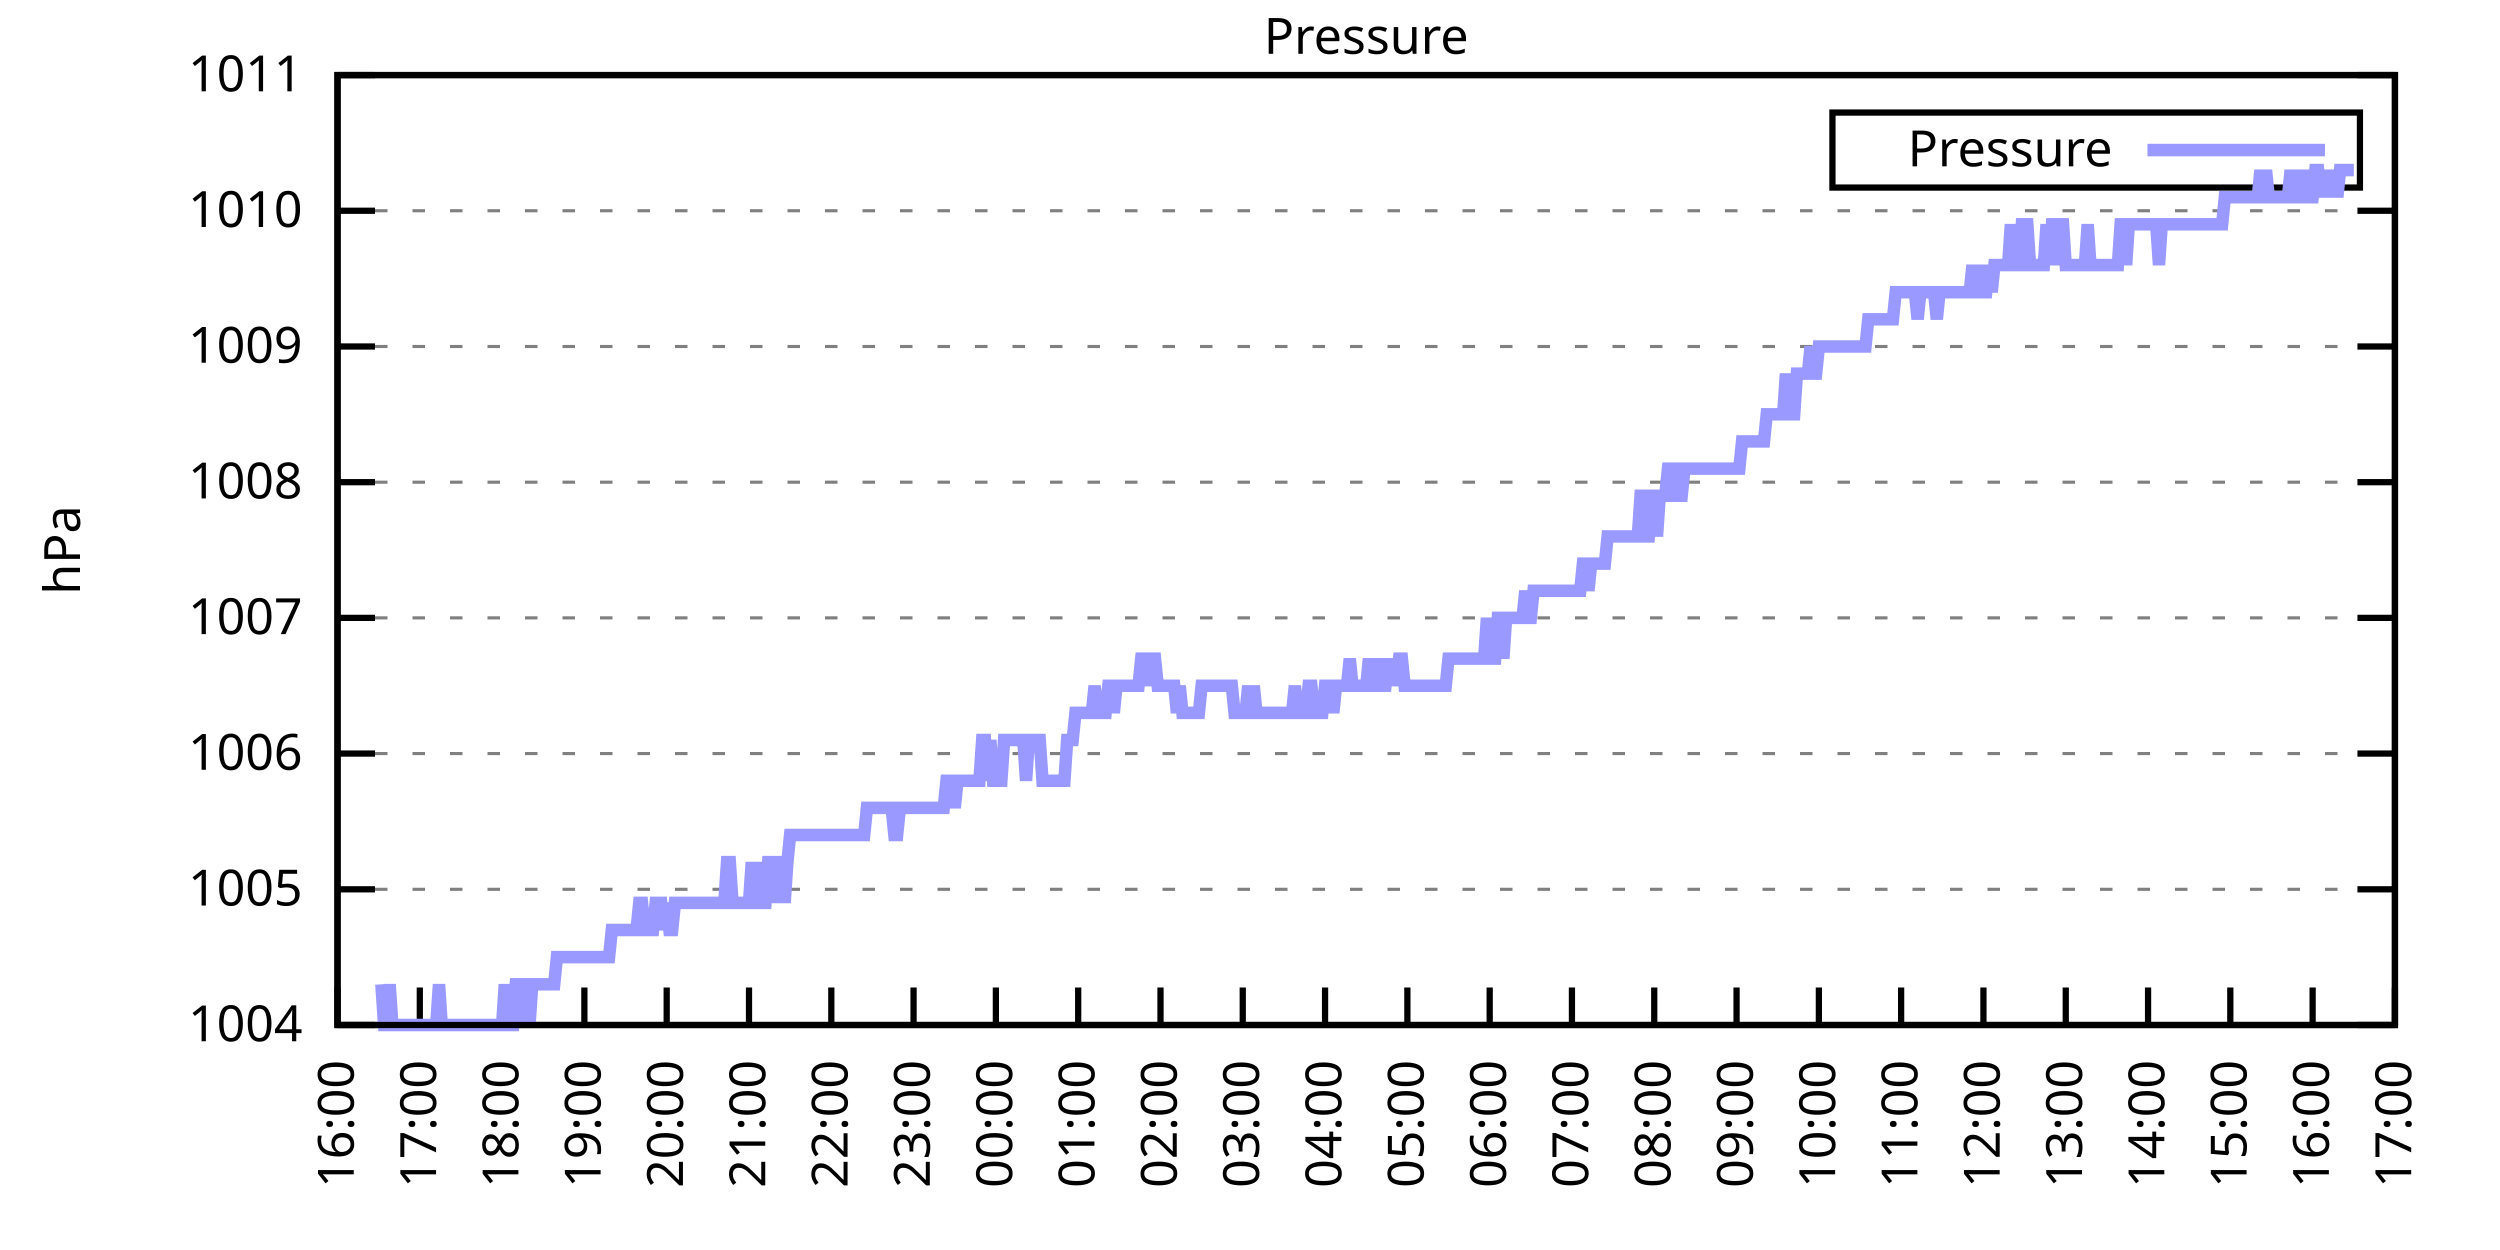
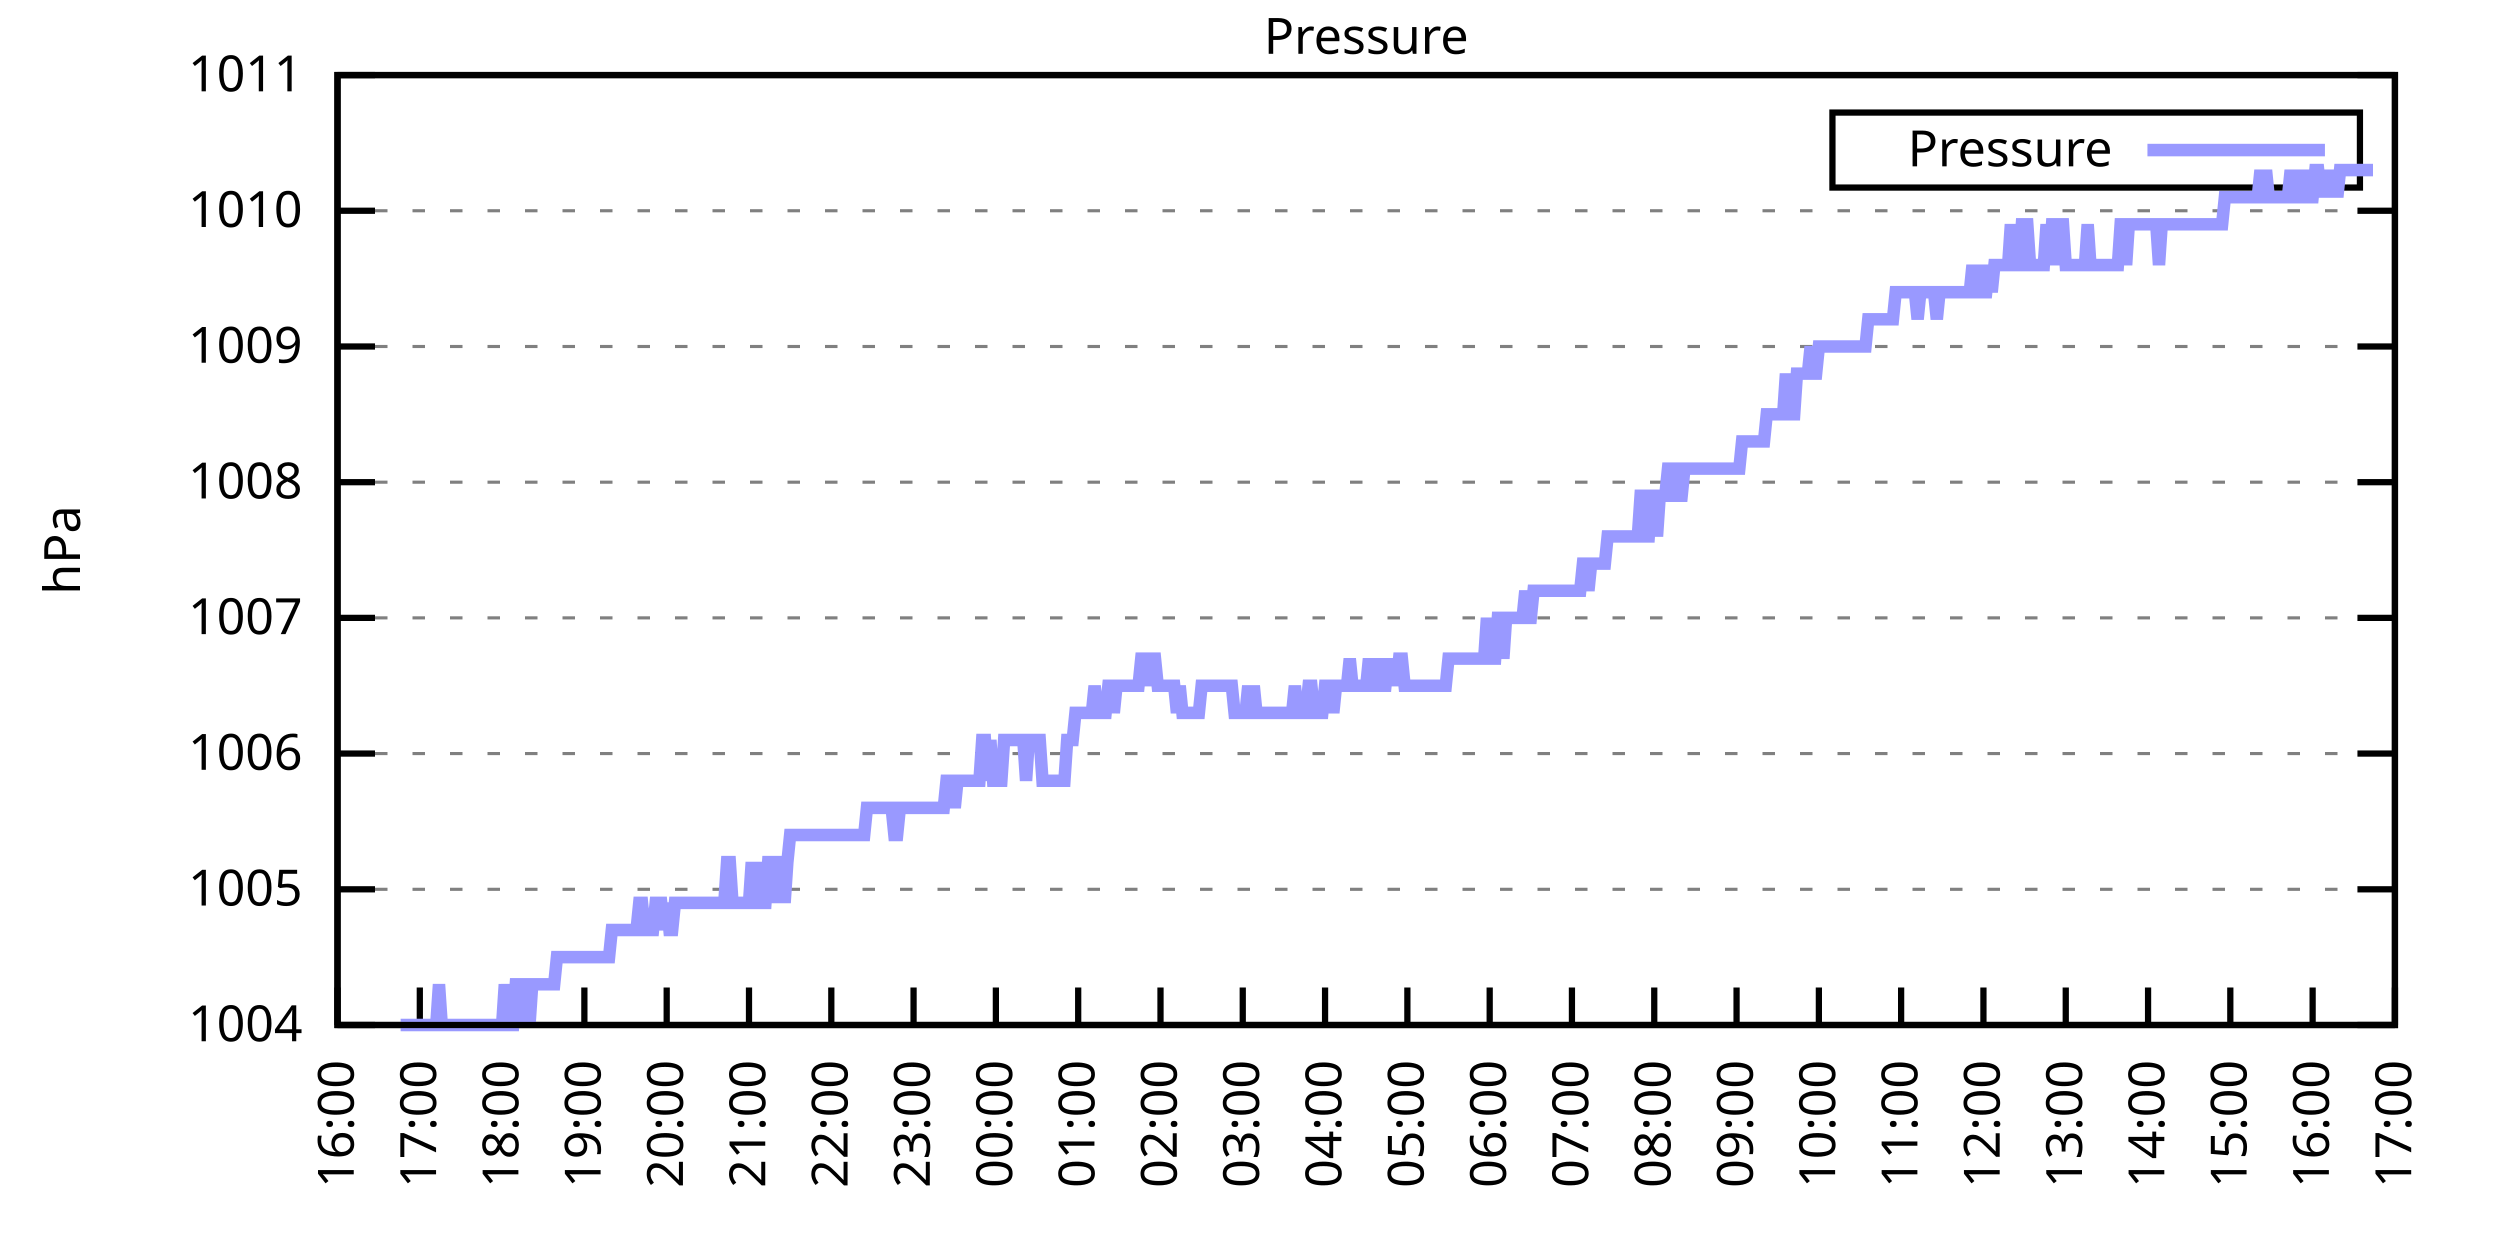
<svg xmlns="http://www.w3.org/2000/svg" xmlns:xlink="http://www.w3.org/1999/xlink" width="400" height="200" viewBox="0 0 400 200">
  <g id="gnuplot_canvas">
    <rect x="0" y="0" width="400" height="200" fill="none" />
    <defs>
      <circle id="gpDot" r="0.5" stroke-width="0.5" stroke="currentColor" />
      <path id="gpPt0" stroke-width="0.333" stroke="currentColor" d="M-1,0 h2 M0,-1 v2" />
      <path id="gpPt1" stroke-width="0.333" stroke="currentColor" d="M-1,-1 L1,1 M1,-1 L-1,1" />
      <path id="gpPt2" stroke-width="0.333" stroke="currentColor" d="M-1,0 L1,0 M0,-1 L0,1 M-1,-1 L1,1 M-1,1 L1,-1" />
      <rect id="gpPt3" stroke-width="0.333" stroke="currentColor" x="-1" y="-1" width="2" height="2" />
      <rect id="gpPt4" stroke-width="0.333" stroke="currentColor" fill="currentColor" x="-1" y="-1" width="2" height="2" />
      <circle id="gpPt5" stroke-width="0.333" stroke="currentColor" cx="0" cy="0" r="1" />
      <use xlink:href="#gpPt5" id="gpPt6" fill="currentColor" stroke="none" />
      <path id="gpPt7" stroke-width="0.333" stroke="currentColor" d="M0,-1.33 L-1.33,0.67 L1.33,0.67 z" />
      <use xlink:href="#gpPt7" id="gpPt8" fill="currentColor" stroke="none" />
      <use xlink:href="#gpPt7" id="gpPt9" stroke="currentColor" transform="rotate(180)" />
      <use xlink:href="#gpPt9" id="gpPt10" fill="currentColor" stroke="none" />
      <use xlink:href="#gpPt3" id="gpPt11" stroke="currentColor" transform="rotate(45)" />
      <use xlink:href="#gpPt11" id="gpPt12" fill="currentColor" stroke="none" />
      <path id="gpPt13" stroke-width="0.333" stroke="currentColor" d="M0,1.330 L1.265,0.411 L0.782,-1.067 L-0.782,-1.076 L-1.265,0.411 z" />
      <use xlink:href="#gpPt13" id="gpPt14" fill="currentColor" stroke="none" />
      <filter id="textbox" filterUnits="objectBoundingBox" x="0" y="0" height="1" width="1">
        <feFlood flood-color="white" flood-opacity="1" result="bgnd" />
        <feComposite in="SourceGraphic" in2="bgnd" operator="atop" />
      </filter>
      <filter id="greybox" filterUnits="objectBoundingBox" x="0" y="0" height="1" width="1">
        <feFlood flood-color="lightgrey" flood-opacity="1" result="grey" />
        <feComposite in="SourceGraphic" in2="grey" operator="atop" />
      </filter>
    </defs>
    <g fill="none" color="white" stroke="currentColor" stroke-width="1.00" stroke-linecap="butt" stroke-linejoin="miter">
</g>
    <g fill="none" color="black" stroke="currentColor" stroke-width="1.00" stroke-linecap="butt" stroke-linejoin="miter">
      <g stroke="none" shape-rendering="crispEdges">
        <polygon fill="rgb(255, 255, 255)" points="54.00,164.00 383.18,164.00 383.18,12.02 54.00,12.02 " />
      </g>
    </g>
    <g fill="none" color="black" stroke="currentColor" stroke-width="1.00" stroke-linecap="butt" stroke-linejoin="miter">
</g>
    <g fill="none" color="black" stroke="black" stroke-width="0.50" stroke-linecap="butt" stroke-linejoin="miter">
</g>
    <g fill="none" color="gray" stroke="currentColor" stroke-width="0.50" stroke-linecap="butt" stroke-linejoin="miter">
      <path stroke="gray" stroke-dasharray="2,4" class="gridline" d="M54.00,164.00 L383.19,164.00  " />
    </g>
    <g fill="none" color="gray" stroke="gray" stroke-width="1.00" stroke-linecap="butt" stroke-linejoin="miter">
</g>
    <g fill="none" color="black" stroke="currentColor" stroke-width="1.00" stroke-linecap="butt" stroke-linejoin="miter">
      <path stroke="black" d="M54.00,164.00 L60.00,164.00 M383.19,164.00 L377.19,164.00  " />
      <g transform="translate(48.40,166.60)" stroke="none" fill="black" font-family="Sans" font-size="8.00" text-anchor="end">
        <text>
          <tspan font-family="Sans"> 1004</tspan>
        </text>
      </g>
    </g>
    <g fill="none" color="black" stroke="currentColor" stroke-width="1.00" stroke-linecap="butt" stroke-linejoin="miter">
</g>
    <g fill="none" color="black" stroke="black" stroke-width="0.50" stroke-linecap="butt" stroke-linejoin="miter">
</g>
    <g fill="none" color="gray" stroke="currentColor" stroke-width="0.50" stroke-linecap="butt" stroke-linejoin="miter">
      <path stroke="gray" stroke-dasharray="2,4" class="gridline" d="M54.00,142.29 L383.19,142.29  " />
    </g>
    <g fill="none" color="gray" stroke="gray" stroke-width="1.00" stroke-linecap="butt" stroke-linejoin="miter">
</g>
    <g fill="none" color="black" stroke="currentColor" stroke-width="1.00" stroke-linecap="butt" stroke-linejoin="miter">
      <path stroke="black" d="M54.00,142.29 L60.00,142.29 M383.19,142.29 L377.19,142.29  " />
      <g transform="translate(48.40,144.89)" stroke="none" fill="black" font-family="Sans" font-size="8.00" text-anchor="end">
        <text>
          <tspan font-family="Sans"> 1005</tspan>
        </text>
      </g>
    </g>
    <g fill="none" color="black" stroke="currentColor" stroke-width="1.00" stroke-linecap="butt" stroke-linejoin="miter">
</g>
    <g fill="none" color="black" stroke="black" stroke-width="0.50" stroke-linecap="butt" stroke-linejoin="miter">
</g>
    <g fill="none" color="gray" stroke="currentColor" stroke-width="0.50" stroke-linecap="butt" stroke-linejoin="miter">
      <path stroke="gray" stroke-dasharray="2,4" class="gridline" d="M54.00,120.57 L383.19,120.57  " />
    </g>
    <g fill="none" color="gray" stroke="gray" stroke-width="1.00" stroke-linecap="butt" stroke-linejoin="miter">
</g>
    <g fill="none" color="black" stroke="currentColor" stroke-width="1.00" stroke-linecap="butt" stroke-linejoin="miter">
      <path stroke="black" d="M54.00,120.57 L60.00,120.57 M383.19,120.57 L377.19,120.57  " />
      <g transform="translate(48.40,123.17)" stroke="none" fill="black" font-family="Sans" font-size="8.00" text-anchor="end">
        <text>
          <tspan font-family="Sans"> 1006</tspan>
        </text>
      </g>
    </g>
    <g fill="none" color="black" stroke="currentColor" stroke-width="1.00" stroke-linecap="butt" stroke-linejoin="miter">
</g>
    <g fill="none" color="black" stroke="black" stroke-width="0.50" stroke-linecap="butt" stroke-linejoin="miter">
</g>
    <g fill="none" color="gray" stroke="currentColor" stroke-width="0.50" stroke-linecap="butt" stroke-linejoin="miter">
      <path stroke="gray" stroke-dasharray="2,4" class="gridline" d="M54.00,98.86 L383.19,98.86  " />
    </g>
    <g fill="none" color="gray" stroke="gray" stroke-width="1.00" stroke-linecap="butt" stroke-linejoin="miter">
</g>
    <g fill="none" color="black" stroke="currentColor" stroke-width="1.00" stroke-linecap="butt" stroke-linejoin="miter">
      <path stroke="black" d="M54.00,98.86 L60.00,98.86 M383.19,98.86 L377.19,98.86  " />
      <g transform="translate(48.40,101.46)" stroke="none" fill="black" font-family="Sans" font-size="8.00" text-anchor="end">
        <text>
          <tspan font-family="Sans"> 1007</tspan>
        </text>
      </g>
    </g>
    <g fill="none" color="black" stroke="currentColor" stroke-width="1.00" stroke-linecap="butt" stroke-linejoin="miter">
</g>
    <g fill="none" color="black" stroke="black" stroke-width="0.50" stroke-linecap="butt" stroke-linejoin="miter">
</g>
    <g fill="none" color="gray" stroke="currentColor" stroke-width="0.50" stroke-linecap="butt" stroke-linejoin="miter">
      <path stroke="gray" stroke-dasharray="2,4" class="gridline" d="M54.00,77.15 L383.19,77.15  " />
    </g>
    <g fill="none" color="gray" stroke="gray" stroke-width="1.00" stroke-linecap="butt" stroke-linejoin="miter">
</g>
    <g fill="none" color="black" stroke="currentColor" stroke-width="1.00" stroke-linecap="butt" stroke-linejoin="miter">
      <path stroke="black" d="M54.00,77.15 L60.00,77.15 M383.19,77.15 L377.19,77.15  " />
      <g transform="translate(48.40,79.75)" stroke="none" fill="black" font-family="Sans" font-size="8.00" text-anchor="end">
        <text>
          <tspan font-family="Sans"> 1008</tspan>
        </text>
      </g>
    </g>
    <g fill="none" color="black" stroke="currentColor" stroke-width="1.00" stroke-linecap="butt" stroke-linejoin="miter">
</g>
    <g fill="none" color="black" stroke="black" stroke-width="0.50" stroke-linecap="butt" stroke-linejoin="miter">
</g>
    <g fill="none" color="gray" stroke="currentColor" stroke-width="0.50" stroke-linecap="butt" stroke-linejoin="miter">
      <path stroke="gray" stroke-dasharray="2,4" class="gridline" d="M54.00,55.44 L383.19,55.44  " />
    </g>
    <g fill="none" color="gray" stroke="gray" stroke-width="1.00" stroke-linecap="butt" stroke-linejoin="miter">
</g>
    <g fill="none" color="black" stroke="currentColor" stroke-width="1.00" stroke-linecap="butt" stroke-linejoin="miter">
      <path stroke="black" d="M54.00,55.44 L60.00,55.44 M383.19,55.44 L377.19,55.44  " />
      <g transform="translate(48.40,58.04)" stroke="none" fill="black" font-family="Sans" font-size="8.00" text-anchor="end">
        <text>
          <tspan font-family="Sans"> 1009</tspan>
        </text>
      </g>
    </g>
    <g fill="none" color="black" stroke="currentColor" stroke-width="1.00" stroke-linecap="butt" stroke-linejoin="miter">
</g>
    <g fill="none" color="black" stroke="black" stroke-width="0.50" stroke-linecap="butt" stroke-linejoin="miter">
</g>
    <g fill="none" color="gray" stroke="currentColor" stroke-width="0.50" stroke-linecap="butt" stroke-linejoin="miter">
      <path stroke="gray" stroke-dasharray="2,4" class="gridline" d="M54.00,33.72 L383.19,33.72  " />
    </g>
    <g fill="none" color="gray" stroke="gray" stroke-width="1.00" stroke-linecap="butt" stroke-linejoin="miter">
</g>
    <g fill="none" color="black" stroke="currentColor" stroke-width="1.00" stroke-linecap="butt" stroke-linejoin="miter">
      <path stroke="black" d="M54.00,33.72 L60.00,33.72 M383.19,33.72 L377.19,33.72  " />
      <g transform="translate(48.40,36.32)" stroke="none" fill="black" font-family="Sans" font-size="8.00" text-anchor="end">
        <text>
          <tspan font-family="Sans"> 1010</tspan>
        </text>
      </g>
    </g>
    <g fill="none" color="black" stroke="currentColor" stroke-width="1.00" stroke-linecap="butt" stroke-linejoin="miter">
</g>
    <g fill="none" color="black" stroke="black" stroke-width="0.50" stroke-linecap="butt" stroke-linejoin="miter">
</g>
    <g fill="none" color="gray" stroke="currentColor" stroke-width="0.50" stroke-linecap="butt" stroke-linejoin="miter">
      <path stroke="gray" stroke-dasharray="2,4" class="gridline" d="M54.00,12.01 L383.19,12.01  " />
    </g>
    <g fill="none" color="gray" stroke="gray" stroke-width="1.00" stroke-linecap="butt" stroke-linejoin="miter">
</g>
    <g fill="none" color="black" stroke="currentColor" stroke-width="1.00" stroke-linecap="butt" stroke-linejoin="miter">
      <path stroke="black" d="M54.00,12.01 L60.00,12.01 M383.19,12.01 L377.19,12.01  " />
      <g transform="translate(48.40,14.61)" stroke="none" fill="black" font-family="Sans" font-size="8.00" text-anchor="end">
        <text>
          <tspan font-family="Sans"> 1011</tspan>
        </text>
      </g>
    </g>
    <g fill="none" color="black" stroke="currentColor" stroke-width="1.00" stroke-linecap="butt" stroke-linejoin="miter">
      <path stroke="black" d="M54.00,164.00 L54.00,158.00  " />
      <g transform="translate(56.60,169.60) rotate(270.00)" stroke="none" fill="black" font-family="Sans" font-size="8.00" text-anchor="end">
        <text>
          <tspan font-family="Sans">16:00</tspan>
        </text>
      </g>
    </g>
    <g fill="none" color="black" stroke="currentColor" stroke-width="1.00" stroke-linecap="butt" stroke-linejoin="miter">
      <path stroke="black" d="M67.17,164.00 L67.17,158.00  " />
      <g transform="translate(69.77,169.60) rotate(270.00)" stroke="none" fill="black" font-family="Sans" font-size="8.00" text-anchor="end">
        <text>
          <tspan font-family="Sans">17:00</tspan>
        </text>
      </g>
    </g>
    <g fill="none" color="black" stroke="currentColor" stroke-width="1.00" stroke-linecap="butt" stroke-linejoin="miter">
      <path stroke="black" d="M80.34,164.00 L80.34,158.00  " />
      <g transform="translate(82.94,169.60) rotate(270.00)" stroke="none" fill="black" font-family="Sans" font-size="8.00" text-anchor="end">
        <text>
          <tspan font-family="Sans">18:00</tspan>
        </text>
      </g>
    </g>
    <g fill="none" color="black" stroke="currentColor" stroke-width="1.00" stroke-linecap="butt" stroke-linejoin="miter">
      <path stroke="black" d="M93.50,164.00 L93.50,158.00  " />
      <g transform="translate(96.10,169.60) rotate(270.00)" stroke="none" fill="black" font-family="Sans" font-size="8.00" text-anchor="end">
        <text>
          <tspan font-family="Sans">19:00</tspan>
        </text>
      </g>
    </g>
    <g fill="none" color="black" stroke="currentColor" stroke-width="1.00" stroke-linecap="butt" stroke-linejoin="miter">
      <path stroke="black" d="M106.67,164.00 L106.67,158.00  " />
      <g transform="translate(109.27,169.60) rotate(270.00)" stroke="none" fill="black" font-family="Sans" font-size="8.00" text-anchor="end">
        <text>
          <tspan font-family="Sans">20:00</tspan>
        </text>
      </g>
    </g>
    <g fill="none" color="black" stroke="currentColor" stroke-width="1.00" stroke-linecap="butt" stroke-linejoin="miter">
      <path stroke="black" d="M119.84,164.00 L119.84,158.00  " />
      <g transform="translate(122.44,169.60) rotate(270.00)" stroke="none" fill="black" font-family="Sans" font-size="8.00" text-anchor="end">
        <text>
          <tspan font-family="Sans">21:00</tspan>
        </text>
      </g>
    </g>
    <g fill="none" color="black" stroke="currentColor" stroke-width="1.00" stroke-linecap="butt" stroke-linejoin="miter">
      <path stroke="black" d="M133.01,164.00 L133.01,158.00  " />
      <g transform="translate(135.61,169.60) rotate(270.00)" stroke="none" fill="black" font-family="Sans" font-size="8.00" text-anchor="end">
        <text>
          <tspan font-family="Sans">22:00</tspan>
        </text>
      </g>
    </g>
    <g fill="none" color="black" stroke="currentColor" stroke-width="1.00" stroke-linecap="butt" stroke-linejoin="miter">
      <path stroke="black" d="M146.17,164.00 L146.17,158.00  " />
      <g transform="translate(148.77,169.60) rotate(270.00)" stroke="none" fill="black" font-family="Sans" font-size="8.00" text-anchor="end">
        <text>
          <tspan font-family="Sans">23:00</tspan>
        </text>
      </g>
    </g>
    <g fill="none" color="black" stroke="currentColor" stroke-width="1.00" stroke-linecap="butt" stroke-linejoin="miter">
      <path stroke="black" d="M159.34,164.00 L159.34,158.00  " />
      <g transform="translate(161.94,169.60) rotate(270.00)" stroke="none" fill="black" font-family="Sans" font-size="8.00" text-anchor="end">
        <text>
          <tspan font-family="Sans">00:00</tspan>
        </text>
      </g>
    </g>
    <g fill="none" color="black" stroke="currentColor" stroke-width="1.00" stroke-linecap="butt" stroke-linejoin="miter">
      <path stroke="black" d="M172.51,164.00 L172.51,158.00  " />
      <g transform="translate(175.11,169.60) rotate(270.00)" stroke="none" fill="black" font-family="Sans" font-size="8.00" text-anchor="end">
        <text>
          <tspan font-family="Sans">01:00</tspan>
        </text>
      </g>
    </g>
    <g fill="none" color="black" stroke="currentColor" stroke-width="1.00" stroke-linecap="butt" stroke-linejoin="miter">
      <path stroke="black" d="M185.68,164.00 L185.68,158.00  " />
      <g transform="translate(188.28,169.60) rotate(270.00)" stroke="none" fill="black" font-family="Sans" font-size="8.00" text-anchor="end">
        <text>
          <tspan font-family="Sans">02:00</tspan>
        </text>
      </g>
    </g>
    <g fill="none" color="black" stroke="currentColor" stroke-width="1.00" stroke-linecap="butt" stroke-linejoin="miter">
      <path stroke="black" d="M198.84,164.00 L198.84,158.00  " />
      <g transform="translate(201.44,169.60) rotate(270.00)" stroke="none" fill="black" font-family="Sans" font-size="8.00" text-anchor="end">
        <text>
          <tspan font-family="Sans">03:00</tspan>
        </text>
      </g>
    </g>
    <g fill="none" color="black" stroke="currentColor" stroke-width="1.00" stroke-linecap="butt" stroke-linejoin="miter">
      <path stroke="black" d="M212.01,164.00 L212.01,158.00  " />
      <g transform="translate(214.61,169.60) rotate(270.00)" stroke="none" fill="black" font-family="Sans" font-size="8.00" text-anchor="end">
        <text>
          <tspan font-family="Sans">04:00</tspan>
        </text>
      </g>
    </g>
    <g fill="none" color="black" stroke="currentColor" stroke-width="1.00" stroke-linecap="butt" stroke-linejoin="miter">
      <path stroke="black" d="M225.18,164.00 L225.18,158.00  " />
      <g transform="translate(227.78,169.60) rotate(270.00)" stroke="none" fill="black" font-family="Sans" font-size="8.00" text-anchor="end">
        <text>
          <tspan font-family="Sans">05:00</tspan>
        </text>
      </g>
    </g>
    <g fill="none" color="black" stroke="currentColor" stroke-width="1.00" stroke-linecap="butt" stroke-linejoin="miter">
      <path stroke="black" d="M238.35,164.00 L238.35,158.00  " />
      <g transform="translate(240.95,169.60) rotate(270.00)" stroke="none" fill="black" font-family="Sans" font-size="8.00" text-anchor="end">
        <text>
          <tspan font-family="Sans">06:00</tspan>
        </text>
      </g>
    </g>
    <g fill="none" color="black" stroke="currentColor" stroke-width="1.00" stroke-linecap="butt" stroke-linejoin="miter">
      <path stroke="black" d="M251.51,164.00 L251.51,158.00  " />
      <g transform="translate(254.11,169.60) rotate(270.00)" stroke="none" fill="black" font-family="Sans" font-size="8.00" text-anchor="end">
        <text>
          <tspan font-family="Sans">07:00</tspan>
        </text>
      </g>
    </g>
    <g fill="none" color="black" stroke="currentColor" stroke-width="1.00" stroke-linecap="butt" stroke-linejoin="miter">
      <path stroke="black" d="M264.68,164.00 L264.68,158.00  " />
      <g transform="translate(267.28,169.60) rotate(270.00)" stroke="none" fill="black" font-family="Sans" font-size="8.00" text-anchor="end">
        <text>
          <tspan font-family="Sans">08:00</tspan>
        </text>
      </g>
    </g>
    <g fill="none" color="black" stroke="currentColor" stroke-width="1.00" stroke-linecap="butt" stroke-linejoin="miter">
      <path stroke="black" d="M277.85,164.00 L277.85,158.00  " />
      <g transform="translate(280.45,169.60) rotate(270.00)" stroke="none" fill="black" font-family="Sans" font-size="8.00" text-anchor="end">
        <text>
          <tspan font-family="Sans">09:00</tspan>
        </text>
      </g>
    </g>
    <g fill="none" color="black" stroke="currentColor" stroke-width="1.00" stroke-linecap="butt" stroke-linejoin="miter">
      <path stroke="black" d="M291.02,164.00 L291.02,158.00  " />
      <g transform="translate(293.62,169.60) rotate(270.00)" stroke="none" fill="black" font-family="Sans" font-size="8.00" text-anchor="end">
        <text>
          <tspan font-family="Sans">10:00</tspan>
        </text>
      </g>
    </g>
    <g fill="none" color="black" stroke="currentColor" stroke-width="1.00" stroke-linecap="butt" stroke-linejoin="miter">
      <path stroke="black" d="M304.18,164.00 L304.18,158.00  " />
      <g transform="translate(306.78,169.60) rotate(270.00)" stroke="none" fill="black" font-family="Sans" font-size="8.00" text-anchor="end">
        <text>
          <tspan font-family="Sans">11:00</tspan>
        </text>
      </g>
    </g>
    <g fill="none" color="black" stroke="currentColor" stroke-width="1.00" stroke-linecap="butt" stroke-linejoin="miter">
      <path stroke="black" d="M317.35,164.00 L317.35,158.00  " />
      <g transform="translate(319.95,169.60) rotate(270.00)" stroke="none" fill="black" font-family="Sans" font-size="8.00" text-anchor="end">
        <text>
          <tspan font-family="Sans">12:00</tspan>
        </text>
      </g>
    </g>
    <g fill="none" color="black" stroke="currentColor" stroke-width="1.00" stroke-linecap="butt" stroke-linejoin="miter">
      <path stroke="black" d="M330.52,164.00 L330.52,158.00  " />
      <g transform="translate(333.12,169.60) rotate(270.00)" stroke="none" fill="black" font-family="Sans" font-size="8.00" text-anchor="end">
        <text>
          <tspan font-family="Sans">13:00</tspan>
        </text>
      </g>
    </g>
    <g fill="none" color="black" stroke="currentColor" stroke-width="1.00" stroke-linecap="butt" stroke-linejoin="miter">
      <path stroke="black" d="M343.69,164.00 L343.69,158.00  " />
      <g transform="translate(346.29,169.60) rotate(270.00)" stroke="none" fill="black" font-family="Sans" font-size="8.00" text-anchor="end">
        <text>
          <tspan font-family="Sans">14:00</tspan>
        </text>
      </g>
    </g>
    <g fill="none" color="black" stroke="currentColor" stroke-width="1.00" stroke-linecap="butt" stroke-linejoin="miter">
      <path stroke="black" d="M356.85,164.00 L356.85,158.00  " />
      <g transform="translate(359.45,169.60) rotate(270.00)" stroke="none" fill="black" font-family="Sans" font-size="8.00" text-anchor="end">
        <text>
          <tspan font-family="Sans">15:00</tspan>
        </text>
      </g>
    </g>
    <g fill="none" color="black" stroke="currentColor" stroke-width="1.00" stroke-linecap="butt" stroke-linejoin="miter">
      <path stroke="black" d="M370.02,164.00 L370.02,158.00  " />
      <g transform="translate(372.62,169.60) rotate(270.00)" stroke="none" fill="black" font-family="Sans" font-size="8.00" text-anchor="end">
        <text>
          <tspan font-family="Sans">16:00</tspan>
        </text>
      </g>
    </g>
    <g fill="none" color="black" stroke="currentColor" stroke-width="1.00" stroke-linecap="butt" stroke-linejoin="miter">
      <path stroke="black" d="M383.19,164.00 L383.19,158.00  " />
      <g transform="translate(385.79,169.60) rotate(270.00)" stroke="none" fill="black" font-family="Sans" font-size="8.00" text-anchor="end">
        <text>
          <tspan font-family="Sans">17:00</tspan>
        </text>
      </g>
    </g>
    <g fill="none" color="black" stroke="currentColor" stroke-width="1.00" stroke-linecap="butt" stroke-linejoin="miter">
</g>
    <g fill="none" color="black" stroke="currentColor" stroke-width="1.00" stroke-linecap="butt" stroke-linejoin="miter">
      <path stroke="black" d="M54.00,12.01 L54.00,164.00 L383.19,164.00 L383.19,12.01 L54.00,12.01 Z  " />
    </g>
    <g fill="none" color="black" stroke="currentColor" stroke-width="1.00" stroke-linecap="butt" stroke-linejoin="miter">
</g>
    <g fill="none" color="black" stroke="currentColor" stroke-width="1.00" stroke-linecap="butt" stroke-linejoin="miter">
      <path stroke="black" d="M293.19,30.01 L293.19,18.01 L377.59,18.01 L377.59,30.01 L293.19,30.01 Z  " />
    </g>
    <g id="Pressure_plot_1">
      <g fill="none" color="white" stroke="black" stroke-width="2.00" stroke-linecap="butt" stroke-linejoin="miter">
</g>
      <g fill="none" color="black" stroke="currentColor" stroke-width="2.00" stroke-linecap="butt" stroke-linejoin="miter">
        <g transform="translate(337.99,26.61)" stroke="none" fill="black" font-family="Sans" font-size="8.00" text-anchor="end">
          <text>
            <tspan font-family="Sans">Pressure</tspan>
          </text>
        </g>
      </g>
      <g fill="none" color="black" stroke="currentColor" stroke-width="2.00" stroke-linecap="butt" stroke-linejoin="miter">
-         <path stroke="rgb(153, 153, 255)" d="M343.59,24.01 L371.99,24.01 M61.02,157.49 L61.46,164.00 L61.90,164.00 L62.34,157.49 L62.78,164.00 L63.22,164.00   L63.66,164.00 L64.10,164.00 L64.53,164.00 L64.97,164.00 L65.41,164.00 L65.85,164.00 L66.29,164.00 L66.73,164.00   L67.17,164.00 L67.61,164.00 L68.05,164.00 L68.48,164.00 L68.92,164.00 L69.36,164.00 L69.80,164.00 L70.24,157.49   L70.68,164.00 L71.12,164.00 L71.56,164.00 L72.00,164.00 L72.43,164.00 L72.87,164.00 L73.31,164.00 L73.75,164.00   L74.19,164.00 L74.63,164.00 L75.07,164.00 L75.51,164.00 L75.95,164.00 L76.38,164.00 L76.82,164.00 L77.26,164.00   L77.70,164.00 L78.14,164.00 L78.58,164.00 L79.02,164.00 L79.46,164.00 L79.90,164.00 L80.34,164.00 L80.77,157.49   L81.21,164.00 L81.65,164.00 L82.09,164.00 L82.53,157.49 L82.97,157.49 L83.41,157.49 L83.85,164.00 L84.29,157.49   L84.72,164.00 L85.16,157.49 L85.60,157.49 L86.04,157.49 L86.48,157.49 L86.92,157.49 L87.36,157.49 L87.80,157.49   L88.24,157.49 L88.67,157.49 L89.11,153.14 L89.55,153.14 L89.99,153.14 L90.43,153.14 L90.87,153.14 L91.31,153.14   L91.75,153.14 L92.19,153.14 L92.62,153.14 L93.06,153.14 L93.50,153.14 L93.94,153.14 L94.38,153.14 L94.82,153.14   L95.26,153.14 L95.70,153.14 L96.14,153.14 L96.58,153.14 L97.01,153.14 L97.45,153.14 L97.89,148.80 L98.33,148.80   L98.77,148.80 L99.21,148.80 L99.65,148.80 L100.09,148.80 L100.53,148.80 L100.96,148.80 L101.40,148.80 L101.84,148.80   L102.28,144.46 L102.72,144.46 L103.16,148.80 L103.60,148.80 L104.04,148.80 L104.48,148.80 L104.91,144.46 L105.35,144.46   L105.79,144.46 L106.23,148.80 L106.67,144.46 L107.11,148.80 L107.55,148.80 L107.99,144.46 L108.43,144.46 L108.87,144.46   L109.30,144.46 L109.74,144.46 L110.18,144.46 L110.62,144.46 L111.06,144.46 L111.50,144.46 L111.94,144.46 L112.38,144.46   L112.82,144.46 L113.25,144.46 L113.69,144.46 L114.13,144.46 L114.57,144.46 L115.01,144.46 L115.45,144.46 L115.89,144.46   L116.33,137.94 L116.77,137.94 L117.20,144.46 L118.08,144.46 L118.52,144.46 L118.96,144.46 L119.40,144.46 L119.84,144.46   L120.28,137.94 L120.72,144.46 L121.15,137.94 L121.59,144.46 L122.03,144.46 L122.47,144.46 L122.91,137.94 L123.35,137.94   L123.79,144.46 L124.23,137.94 L124.67,137.94 L125.11,137.94 L125.54,144.46 L125.98,137.94 L126.42,133.60 L126.86,133.60   L127.30,133.60 L127.74,133.60 L128.18,133.60 L128.62,133.60 L129.06,133.60 L129.49,133.60 L129.93,133.60 L130.37,133.60   L130.81,133.60 L131.25,133.60 L131.69,133.60 L132.13,133.60 L132.57,133.60 L133.01,133.60 L133.44,133.60 L133.88,133.60   L134.32,133.60 L134.76,133.60 L135.20,133.60 L135.64,133.60 L136.08,133.60 L136.52,133.60 L136.96,133.60 L137.39,133.60   L137.83,133.60 L138.27,133.60 L138.71,129.26 L139.15,129.26 L139.59,129.26 L140.03,129.26 L140.47,129.26 L140.91,129.26   L141.35,129.26 L141.78,129.26 L142.22,129.26 L142.66,129.26 L143.10,133.60 L143.54,133.60 L143.98,129.26 L144.42,129.26   L144.86,129.26 L145.30,129.26 L145.73,129.26 L146.17,129.26 L146.61,129.26 L147.05,129.26 L147.49,129.26 L147.93,129.26   L148.37,129.26 L148.81,129.26 L149.25,129.26 L149.68,129.26 L150.12,129.26 L150.56,129.26 L151.00,129.26 L151.44,124.92   L151.88,124.92 L152.32,124.92 L152.76,129.26 L153.20,124.92 L153.63,124.92 L154.07,124.92 L154.51,124.92 L154.95,124.92   L155.39,124.92 L155.83,124.92 L156.27,124.92 L156.71,124.92 L157.15,118.40 L157.59,118.40 L158.02,124.92 L158.46,118.40   L158.90,124.92 L159.34,124.92 L159.78,124.92 L160.22,124.92 L160.66,118.40 L161.10,118.40 L161.54,118.40 L161.97,118.40   L162.41,118.40 L162.85,118.40 L163.29,118.40 L163.73,118.40 L164.17,124.92 L164.61,118.40 L165.05,118.40 L165.49,118.40   L165.92,118.40 L166.36,118.40 L166.80,124.92 L167.24,124.92 L167.68,124.92 L168.12,124.92 L168.56,124.92 L169.00,124.92   L169.44,124.92 L169.87,124.92 L170.31,124.92 L170.75,118.40 L171.19,118.40 L171.63,118.40 L172.07,114.06 L172.51,114.06   L172.95,114.06 L173.39,114.06 L173.83,114.06 L174.26,114.06 L174.70,114.06 L175.14,109.72 L175.58,114.06 L176.02,114.06   L176.46,114.06 L176.90,114.06 L177.34,109.72 L177.78,109.72 L178.21,114.06 L178.65,109.72 L179.09,109.72 L179.53,109.72   L179.97,109.72 L180.41,109.72 L180.85,109.72 L181.29,109.72 L181.73,109.72 L182.16,109.72 L182.60,105.38 L183.04,105.38   L183.48,105.38 L183.92,109.72 L184.36,105.38 L184.80,105.38 L185.24,109.72 L185.68,109.72 L186.11,109.72 L186.55,109.72   L186.99,109.72 L187.43,109.72 L187.87,109.72 L188.31,114.06 L188.75,109.72 L189.19,114.06 L189.63,114.06 L190.07,114.06   L190.50,114.06 L190.94,114.06 L191.38,114.06 L191.82,114.06 L192.26,109.72 L192.70,109.72 L193.14,109.72 L193.58,109.72   L194.02,109.72 L194.45,109.72 L194.89,109.72 L195.33,109.72 L195.77,109.72 L196.21,109.72 L196.65,109.72 L197.09,109.72   L197.53,114.06 L197.97,114.06 L198.40,114.06 L198.84,114.06 L199.28,114.06 L199.72,109.72 L200.16,114.06 L200.60,109.72   L201.04,114.06 L201.48,114.06 L201.92,114.06 L202.35,114.06 L202.79,114.06 L203.23,114.06 L203.67,114.06 L204.11,114.06   L204.55,114.06 L204.99,114.06 L205.43,114.06 L205.87,114.06 L206.31,114.06 L206.74,114.06 L207.18,109.72 L207.62,114.06   L208.06,114.06 L208.50,114.06 L208.94,114.06 L209.38,109.72 L209.82,109.72 L210.26,114.06 L210.69,114.06 L211.13,114.06   L211.57,114.06 L212.01,109.72 L212.45,109.72 L212.89,109.72 L213.33,114.06 L213.77,109.72 L214.21,109.72 L214.64,109.72   L215.08,109.72 L215.52,109.72 L215.96,105.38 L216.40,109.72 L216.84,109.72 L217.28,109.72 L217.72,109.72 L218.16,109.72   L218.60,109.72 L219.03,105.38 L219.47,109.72 L219.91,109.72 L220.35,109.72 L220.79,105.38 L221.23,109.72 L221.67,109.72   L222.11,105.38 L222.55,109.72 L222.98,105.38 L223.42,109.72 L223.86,105.38 L224.30,105.38 L224.74,109.72 L225.18,109.72   L225.62,109.72 L226.06,109.72 L226.50,109.72 L226.93,109.72 L227.37,109.72 L227.81,109.72 L228.25,109.72 L228.69,109.72   L229.13,109.72 L229.57,109.72 L230.01,109.72 L230.45,109.72 L230.88,109.72 L231.32,109.72 L231.76,105.38 L232.20,105.38   L232.64,105.38 L233.08,105.38 L233.52,105.38 L233.96,105.38 L234.40,105.38 L234.84,105.38 L235.27,105.38 L235.71,105.38   L236.15,105.38 L236.59,105.38 L237.03,105.38 L237.47,105.38 L237.91,98.86 L238.35,105.38 L238.79,105.38 L239.22,105.38   L239.66,98.86 L240.10,98.86 L240.54,105.38 L240.98,98.86 L241.42,98.86 L241.86,98.86 L242.30,98.86 L242.74,98.86   L243.17,98.86 L243.61,98.86 L244.05,94.52 L244.49,98.86 L244.93,98.86 L245.37,94.52 L245.81,94.52 L246.25,94.52   L246.69,94.52 L247.12,94.52 L247.56,94.52 L248.00,94.52 L248.44,94.52 L248.88,94.52 L249.32,94.52 L249.76,94.52   L250.20,94.52 L250.64,94.52 L251.08,94.52 L251.51,94.52 L251.95,94.52 L252.39,94.52 L252.83,94.52 L253.27,90.18   L253.71,90.18 L254.15,94.52 L254.59,90.18 L255.03,90.18 L255.46,90.18 L255.90,90.18 L256.34,90.18 L256.78,90.18   L257.22,85.83 L257.66,85.83 L258.10,85.83 L258.54,85.83 L258.98,85.83 L259.41,85.83 L259.85,85.83 L260.29,85.83   L260.73,85.83 L261.17,85.83 L261.61,85.83 L262.05,85.83 L262.49,79.32 L262.93,79.32 L263.36,85.83 L263.80,85.83   L264.24,79.32 L264.68,79.32 L265.12,85.83 L265.56,79.32 L266.00,79.32 L266.44,79.32 L266.88,74.98 L267.32,74.98   L267.75,74.98 L268.19,79.32 L268.63,79.32 L269.07,79.32 L269.51,74.98 L269.95,74.98 L270.39,74.98 L270.83,74.98   L271.27,74.98 L271.70,74.98 L272.14,74.98 L272.58,74.98 L273.02,74.98 L273.46,74.98 L273.90,74.98 L274.34,74.98   L274.78,74.98 L275.22,74.98 L275.65,74.98 L276.09,74.98 L276.53,74.98 L276.97,74.98 L277.41,74.98 L277.85,74.98   L278.29,74.98 L278.73,70.63 L279.17,70.63 L279.60,70.63 L280.04,70.63 L280.48,70.63 L280.92,70.63 L281.36,70.63   L281.80,70.63 L282.24,70.63 L282.68,66.29 L283.12,66.29 L283.56,66.29 L283.99,66.29 L284.43,66.29 L284.87,66.29   L285.31,66.29 L285.75,59.78 L286.19,66.29 L286.63,66.29 L287.07,66.29 L287.51,59.78 L287.94,59.78 L288.38,59.78   L288.82,59.78 L289.26,59.78 L289.70,55.44 L290.14,59.78 L290.58,59.78 L291.02,55.44 L291.46,55.44 L291.89,55.44   L292.33,55.44 L292.77,55.44 L293.21,55.44 L293.65,55.44 L294.09,55.44 L294.53,55.44 L294.97,55.44 L295.41,55.44   L295.84,55.44 L296.28,55.44 L296.72,55.44 L297.16,55.44 L297.60,55.44 L298.04,55.44 L298.48,55.44 L298.92,51.09   L299.36,51.09 L299.80,51.09 L300.23,51.09 L300.67,51.09 L301.11,51.09 L301.55,51.09 L301.99,51.09 L302.43,51.09   L302.87,51.09 L303.31,46.75 L303.75,46.75 L304.18,46.75 L304.62,46.75 L305.06,46.75 L305.50,46.75 L305.94,46.75   L306.38,46.75 L306.82,51.09 L307.26,46.75 L307.70,46.75 L308.13,46.75 L308.57,46.75 L309.01,46.75 L309.45,46.75   L309.89,51.09 L310.33,46.75 L310.77,46.75 L311.21,46.75 L311.65,46.75 L312.08,46.75 L312.52,46.75 L312.96,46.75   L313.40,46.75 L313.84,46.75 L314.28,46.75 L314.72,46.75 L315.16,46.75 L315.60,42.41 L316.04,46.75 L316.47,42.41   L316.91,46.75 L317.35,46.75 L317.79,46.75 L318.23,42.41 L318.67,46.75 L319.11,42.41 L319.55,42.41 L319.99,42.41   L320.42,42.41 L320.86,42.41 L321.30,42.41 L321.74,35.89 L322.18,42.41 L322.62,42.41 L323.06,42.41 L323.50,35.89   L323.94,35.89 L324.37,35.89 L324.81,42.41 L325.25,42.41 L325.69,42.41 L326.13,42.41 L326.57,42.41 L327.01,42.41   L327.45,35.89 L327.89,42.41 L328.33,35.89 L328.76,35.89 L329.20,42.41 L329.64,35.89 L330.08,35.89 L330.52,42.41   L330.96,42.41 L331.40,42.41 L331.84,42.41 L332.28,42.41 L332.71,42.41 L333.15,42.41 L333.59,42.41 L334.03,35.89   L334.47,42.41 L334.91,42.41 L335.35,42.41 L335.79,42.41 L336.23,42.41 L336.66,42.41 L337.10,42.41 L337.54,42.41   L337.98,42.41 L338.42,42.41 L338.86,42.41 L339.30,35.89 L339.74,35.89 L340.18,42.41 L340.61,35.89 L341.05,35.89   L341.49,35.89 L341.93,35.89 L342.37,35.89 L342.81,35.89 L343.25,35.89 L343.69,35.89 L344.13,35.89 L344.57,35.89   L345.00,35.89 L345.44,42.41 L345.88,35.89 L346.32,35.89 L346.76,35.89 L347.20,35.89 L347.64,35.89 L348.08,35.89   L348.52,35.89 L348.95,35.89 L349.39,35.89 L349.83,35.89 L350.27,35.89 L350.71,35.89 L351.15,35.89 L351.59,35.89   L352.03,35.89 L352.47,35.89 L352.90,35.89 L353.34,35.89 L353.78,35.89 L354.22,35.89 L354.66,35.89 L355.10,35.89   L355.54,35.89 L355.98,31.55 L356.42,31.55 L356.85,31.55 L357.29,31.55 L357.73,31.55 L358.17,31.55 L358.61,31.55   L359.05,31.55 L359.49,31.55 L359.93,31.55 L360.37,31.55 L360.81,31.55 L361.24,31.55 L361.68,27.21 L362.12,31.55   L362.56,27.21 L363.00,31.55 L363.44,31.55 L363.88,31.55 L364.32,31.55 L364.76,31.55 L365.19,31.55 L365.63,31.55   L366.07,31.55 L366.51,27.21 L366.95,31.55 L367.39,27.21 L367.83,31.55 L368.27,31.55 L368.71,31.55 L369.14,27.21   L369.58,31.55 L370.02,31.55 L370.46,27.21 L370.90,27.21 L371.34,31.55 L371.78,27.21 L372.22,31.55 L372.66,27.21   L373.09,31.55 L373.53,27.21 L373.97,31.55 L374.41,27.21 L374.85,27.21 L375.29,27.21 L375.73,27.21 L376.17,27.21   L376.61,27.21  " />
+         <path stroke="rgb(153, 153, 255)" d="M343.59,24.01 L371.99,24.01 M64.10,164.00 L64.53,164.00 L64.97,164.00 L65.41,164.00 L65.85,164.00 L66.29,164.00   L66.73,164.00 L67.17,164.00 L67.61,164.00 L68.05,164.00 L68.48,164.00 L68.92,164.00 L69.36,164.00 L69.80,164.00   L70.24,157.49 L70.68,164.00 L71.12,164.00 L71.56,164.00 L72.00,164.00 L72.43,164.00 L72.87,164.00 L73.31,164.00   L73.75,164.00 L74.19,164.00 L74.63,164.00 L75.07,164.00 L75.51,164.00 L75.95,164.00 L76.38,164.00 L76.82,164.00   L77.26,164.00 L77.70,164.00 L78.14,164.00 L78.58,164.00 L79.02,164.00 L79.46,164.00 L79.90,164.00 L80.34,164.00   L80.77,157.49 L81.21,164.00 L81.65,164.00 L82.09,164.00 L82.53,157.49 L82.97,157.49 L83.41,157.49 L83.85,164.00   L84.29,157.49 L84.72,164.00 L85.16,157.49 L85.60,157.49 L86.04,157.49 L86.48,157.49 L86.92,157.49 L87.36,157.49   L87.80,157.49 L88.24,157.49 L88.67,157.49 L89.11,153.14 L89.55,153.14 L89.99,153.14 L90.43,153.14 L90.87,153.14   L91.31,153.14 L91.75,153.14 L92.19,153.14 L92.62,153.14 L93.06,153.14 L93.50,153.14 L93.94,153.14 L94.38,153.14   L94.82,153.14 L95.26,153.14 L95.70,153.14 L96.14,153.14 L96.58,153.14 L97.01,153.14 L97.45,153.14 L97.89,148.80   L98.33,148.80 L98.77,148.80 L99.21,148.80 L99.65,148.80 L100.09,148.80 L100.53,148.80 L100.96,148.80 L101.40,148.80   L101.84,148.80 L102.28,144.46 L102.72,144.46 L103.16,148.80 L103.60,148.80 L104.04,148.80 L104.48,148.80 L104.91,144.46   L105.35,144.46 L105.79,144.46 L106.23,148.80 L106.67,144.46 L107.11,148.80 L107.55,148.80 L107.99,144.46 L108.43,144.46   L108.87,144.46 L109.30,144.46 L109.74,144.46 L110.18,144.46 L110.62,144.46 L111.06,144.46 L111.50,144.46 L111.94,144.46   L112.38,144.46 L112.82,144.46 L113.25,144.46 L113.69,144.46 L114.13,144.46 L114.57,144.46 L115.01,144.46 L115.45,144.46   L115.89,144.46 L116.33,137.94 L116.77,137.94 L117.20,144.46 L118.08,144.46 L118.52,144.46 L118.96,144.46 L119.40,144.46   L119.84,144.46 L120.28,137.94 L120.72,144.46 L121.15,137.94 L121.59,144.46 L122.03,144.46 L122.47,144.46 L122.91,137.94   L123.35,137.94 L123.79,144.46 L124.23,137.94 L124.67,137.94 L125.11,137.94 L125.54,144.46 L125.98,137.94 L126.42,133.60   L126.86,133.60 L127.30,133.60 L127.74,133.60 L128.18,133.60 L128.62,133.60 L129.06,133.60 L129.49,133.60 L129.93,133.60   L130.37,133.60 L130.81,133.60 L131.25,133.60 L131.69,133.60 L132.13,133.60 L132.57,133.60 L133.01,133.60 L133.44,133.60   L133.88,133.60 L134.32,133.60 L134.76,133.60 L135.20,133.60 L135.64,133.60 L136.08,133.60 L136.52,133.60 L136.96,133.60   L137.39,133.60 L137.83,133.60 L138.27,133.60 L138.71,129.26 L139.15,129.26 L139.59,129.26 L140.03,129.26 L140.47,129.26   L140.91,129.26 L141.35,129.26 L141.78,129.26 L142.22,129.26 L142.66,129.26 L143.10,133.60 L143.54,133.60 L143.98,129.26   L144.42,129.26 L144.86,129.26 L145.30,129.26 L145.73,129.26 L146.17,129.26 L146.61,129.26 L147.05,129.26 L147.49,129.26   L147.93,129.26 L148.37,129.26 L148.81,129.26 L149.25,129.26 L149.68,129.26 L150.12,129.26 L150.56,129.26 L151.00,129.26   L151.44,124.92 L151.88,124.92 L152.32,124.92 L152.76,129.26 L153.20,124.92 L153.63,124.92 L154.07,124.92 L154.51,124.92   L154.95,124.92 L155.39,124.92 L155.83,124.92 L156.27,124.92 L156.71,124.92 L157.15,118.40 L157.59,118.40 L158.02,124.92   L158.46,118.40 L158.90,124.92 L159.34,124.92 L159.78,124.92 L160.22,124.92 L160.66,118.40 L161.10,118.40 L161.54,118.40   L161.97,118.40 L162.41,118.40 L162.85,118.40 L163.29,118.40 L163.73,118.40 L164.17,124.92 L164.61,118.40 L165.05,118.40   L165.49,118.40 L165.92,118.40 L166.36,118.40 L166.80,124.92 L167.24,124.92 L167.68,124.92 L168.12,124.92 L168.56,124.92   L169.00,124.92 L169.44,124.92 L169.87,124.92 L170.31,124.92 L170.75,118.40 L171.19,118.40 L171.63,118.40 L172.07,114.06   L172.51,114.06 L172.95,114.06 L173.39,114.06 L173.83,114.06 L174.26,114.06 L174.70,114.06 L175.14,109.72 L175.58,114.06   L176.02,114.06 L176.46,114.06 L176.90,114.06 L177.34,109.72 L177.78,109.72 L178.21,114.06 L178.65,109.72 L179.09,109.72   L179.53,109.72 L179.97,109.72 L180.41,109.72 L180.85,109.72 L181.29,109.72 L181.73,109.72 L182.16,109.72 L182.60,105.38   L183.04,105.38 L183.48,105.38 L183.92,109.72 L184.36,105.38 L184.80,105.38 L185.24,109.72 L185.68,109.72 L186.11,109.72   L186.55,109.72 L186.99,109.72 L187.43,109.72 L187.87,109.72 L188.31,114.06 L188.75,109.72 L189.19,114.06 L189.63,114.06   L190.07,114.06 L190.50,114.06 L190.94,114.06 L191.38,114.06 L191.82,114.06 L192.26,109.72 L192.70,109.72 L193.14,109.72   L193.58,109.72 L194.02,109.72 L194.45,109.72 L194.89,109.72 L195.33,109.72 L195.77,109.72 L196.21,109.72 L196.65,109.72   L197.09,109.72 L197.53,114.06 L197.97,114.06 L198.40,114.06 L198.84,114.06 L199.28,114.06 L199.72,109.72 L200.16,114.06   L200.60,109.72 L201.04,114.06 L201.48,114.06 L201.92,114.06 L202.35,114.06 L202.79,114.06 L203.23,114.06 L203.67,114.06   L204.11,114.06 L204.55,114.06 L204.99,114.06 L205.43,114.06 L205.87,114.06 L206.31,114.06 L206.74,114.06 L207.18,109.72   L207.62,114.06 L208.06,114.06 L208.50,114.06 L208.94,114.06 L209.38,109.72 L209.82,109.72 L210.26,114.06 L210.69,114.06   L211.13,114.06 L211.57,114.06 L212.01,109.72 L212.45,109.72 L212.89,109.72 L213.33,114.06 L213.77,109.72 L214.21,109.72   L214.64,109.72 L215.08,109.72 L215.52,109.72 L215.96,105.38 L216.40,109.72 L216.84,109.72 L217.28,109.72 L217.72,109.72   L218.16,109.72 L218.60,109.72 L219.03,105.38 L219.47,109.72 L219.91,109.72 L220.35,109.72 L220.79,105.38 L221.23,109.72   L221.67,109.72 L222.11,105.38 L222.55,109.72 L222.98,105.38 L223.42,109.72 L223.86,105.38 L224.30,105.38 L224.74,109.72   L225.18,109.72 L225.62,109.72 L226.06,109.72 L226.50,109.72 L226.93,109.72 L227.37,109.72 L227.81,109.72 L228.25,109.72   L228.69,109.72 L229.13,109.72 L229.57,109.72 L230.01,109.72 L230.45,109.72 L230.88,109.72 L231.32,109.72 L231.76,105.38   L232.20,105.38 L232.64,105.38 L233.08,105.38 L233.52,105.38 L233.96,105.38 L234.40,105.38 L234.84,105.38 L235.27,105.38   L235.71,105.38 L236.15,105.38 L236.59,105.38 L237.03,105.38 L237.47,105.38 L237.91,98.86 L238.35,105.38 L238.79,105.38   L239.22,105.38 L239.66,98.86 L240.10,98.86 L240.54,105.38 L240.98,98.86 L241.42,98.86 L241.86,98.86 L242.30,98.86   L242.74,98.86 L243.17,98.86 L243.61,98.86 L244.05,94.52 L244.49,98.86 L244.93,98.86 L245.37,94.52 L245.81,94.52   L246.25,94.52 L246.69,94.52 L247.12,94.52 L247.56,94.52 L248.00,94.52 L248.44,94.52 L248.88,94.52 L249.32,94.52   L249.76,94.52 L250.20,94.52 L250.64,94.52 L251.08,94.52 L251.51,94.52 L251.95,94.52 L252.39,94.52 L252.83,94.52   L253.27,90.18 L253.71,90.18 L254.15,94.52 L254.59,90.18 L255.03,90.18 L255.46,90.18 L255.90,90.18 L256.34,90.18   L256.78,90.18 L257.22,85.83 L257.66,85.83 L258.10,85.83 L258.54,85.83 L258.98,85.83 L259.41,85.83 L259.85,85.83   L260.29,85.83 L260.73,85.83 L261.17,85.83 L261.61,85.83 L262.05,85.83 L262.49,79.32 L262.93,79.32 L263.36,85.83   L263.80,85.83 L264.24,79.32 L264.68,79.32 L265.12,85.83 L265.56,79.32 L266.00,79.32 L266.44,79.32 L266.88,74.98   L267.32,74.98 L267.75,74.98 L268.19,79.32 L268.63,79.32 L269.07,79.32 L269.51,74.98 L269.95,74.98 L270.39,74.98   L270.83,74.98 L271.27,74.98 L271.70,74.98 L272.14,74.98 L272.58,74.98 L273.02,74.98 L273.46,74.98 L273.90,74.98   L274.34,74.98 L274.78,74.98 L275.22,74.98 L275.65,74.98 L276.09,74.98 L276.53,74.98 L276.97,74.98 L277.41,74.98   L277.85,74.98 L278.29,74.98 L278.73,70.63 L279.17,70.63 L279.60,70.63 L280.04,70.63 L280.48,70.63 L280.92,70.63   L281.36,70.63 L281.80,70.63 L282.24,70.63 L282.68,66.29 L283.12,66.29 L283.56,66.29 L283.99,66.29 L284.43,66.29   L284.87,66.29 L285.31,66.29 L285.75,59.78 L286.19,66.29 L286.63,66.29 L287.07,66.29 L287.51,59.78 L287.94,59.78   L288.38,59.78 L288.82,59.78 L289.26,59.78 L289.70,55.44 L290.14,59.78 L290.58,59.78 L291.02,55.44 L291.46,55.44   L291.89,55.44 L292.33,55.44 L292.77,55.44 L293.21,55.44 L293.65,55.44 L294.09,55.44 L294.53,55.44 L294.97,55.44   L295.41,55.44 L295.84,55.44 L296.28,55.44 L296.72,55.44 L297.16,55.44 L297.60,55.44 L298.04,55.44 L298.48,55.44   L298.92,51.09 L299.36,51.09 L299.80,51.09 L300.23,51.09 L300.67,51.09 L301.11,51.09 L301.55,51.09 L301.99,51.09   L302.43,51.09 L302.87,51.09 L303.31,46.75 L303.75,46.75 L304.18,46.75 L304.62,46.75 L305.06,46.75 L305.50,46.75   L305.94,46.75 L306.38,46.75 L306.82,51.09 L307.26,46.75 L307.70,46.75 L308.13,46.75 L308.57,46.75 L309.01,46.75   L309.45,46.75 L309.89,51.09 L310.33,46.75 L310.77,46.75 L311.21,46.75 L311.65,46.75 L312.08,46.75 L312.52,46.75   L312.96,46.75 L313.40,46.75 L313.84,46.75 L314.28,46.75 L314.72,46.75 L315.16,46.75 L315.60,42.41 L316.04,46.75   L316.47,42.41 L316.91,46.75 L317.35,46.75 L317.79,46.75 L318.23,42.41 L318.67,46.75 L319.11,42.41 L319.55,42.41   L319.99,42.41 L320.42,42.41 L320.86,42.41 L321.30,42.41 L321.74,35.89 L322.18,42.41 L322.62,42.41 L323.06,42.41   L323.50,35.89 L323.94,35.89 L324.37,35.89 L324.81,42.41 L325.25,42.41 L325.69,42.41 L326.13,42.41 L326.57,42.41   L327.01,42.41 L327.45,35.89 L327.89,42.41 L328.33,35.89 L328.76,35.89 L329.20,42.41 L329.64,35.89 L330.08,35.89   L330.52,42.41 L330.96,42.41 L331.40,42.41 L331.84,42.41 L332.28,42.41 L332.71,42.41 L333.15,42.41 L333.59,42.41   L334.03,35.89 L334.47,42.41 L334.91,42.41 L335.35,42.41 L335.79,42.41 L336.23,42.41 L336.66,42.41 L337.10,42.41   L337.54,42.41 L337.98,42.41 L338.42,42.41 L338.86,42.41 L339.30,35.89 L339.74,35.89 L340.18,42.41 L340.61,35.89   L341.05,35.89 L341.49,35.89 L341.93,35.89 L342.37,35.89 L342.81,35.89 L343.25,35.89 L343.69,35.89 L344.13,35.89   L344.57,35.89 L345.00,35.89 L345.44,42.41 L345.88,35.89 L346.32,35.89 L346.76,35.89 L347.20,35.89 L347.64,35.89   L348.08,35.89 L348.52,35.89 L348.95,35.89 L349.39,35.89 L349.83,35.89 L350.27,35.89 L350.71,35.89 L351.15,35.89   L351.59,35.89 L352.03,35.89 L352.47,35.89 L352.90,35.89 L353.34,35.89 L353.78,35.89 L354.22,35.89 L354.66,35.89   L355.10,35.89 L355.54,35.89 L355.98,31.55 L356.42,31.55 L356.85,31.55 L357.29,31.55 L357.73,31.55 L358.17,31.55   L358.61,31.55 L359.05,31.55 L359.49,31.55 L359.93,31.55 L360.37,31.55 L360.81,31.55 L361.24,31.55 L361.68,27.21   L362.12,31.55 L362.56,27.21 L363.00,31.55 L363.44,31.55 L363.88,31.55 L364.32,31.55 L364.76,31.55 L365.19,31.55   L365.63,31.55 L366.07,31.55 L366.51,27.21 L366.95,31.55 L367.39,27.21 L367.83,31.55 L368.27,31.55 L368.71,31.55   L369.14,27.21 L369.58,31.55 L370.02,31.55 L370.46,27.21 L370.90,27.21 L371.34,31.55 L371.78,27.21 L372.22,31.55   L372.66,27.21 L373.09,31.55 L373.53,27.21 L373.97,31.55 L374.41,27.21 L374.85,27.21 L375.29,27.21 L375.73,27.21   L376.17,27.21 L376.61,27.21 L377.05,27.21 L377.48,27.21 L377.92,27.21 L378.36,27.21 L378.80,27.21 L379.24,27.21   L379.68,27.21  " />
      </g>
    </g>
    <g fill="none" color="black" stroke="currentColor" stroke-width="2.00" stroke-linecap="butt" stroke-linejoin="miter">
</g>
    <g fill="none" color="black" stroke="black" stroke-width="1.00" stroke-linecap="butt" stroke-linejoin="miter">
</g>
    <g fill="none" color="black" stroke="currentColor" stroke-width="1.00" stroke-linecap="butt" stroke-linejoin="miter">
      <path stroke="black" d="M54.00,12.01 L54.00,164.00 L383.19,164.00 L383.19,12.01 L54.00,12.01 Z  " />
      <g transform="translate(12.80,88.01) rotate(270.00)" stroke="none" fill="black" font-family="Sans" font-size="8.00" text-anchor="middle">
        <text>
          <tspan font-family="Sans">hPa</tspan>
        </text>
      </g>
    </g>
    <g fill="none" color="black" stroke="currentColor" stroke-width="1.00" stroke-linecap="butt" stroke-linejoin="miter">
</g>
    <g fill="none" color="black" stroke="currentColor" stroke-width="1.00" stroke-linecap="butt" stroke-linejoin="miter">
      <g transform="translate(218.59,8.61)" stroke="none" fill="black" font-family="Sans" font-size="8.00" text-anchor="middle">
        <text>
          <tspan font-family="Sans">Pressure</tspan>
        </text>
      </g>
    </g>
    <g fill="none" color="black" stroke="currentColor" stroke-width="1.00" stroke-linecap="butt" stroke-linejoin="miter">
</g>
  </g>
</svg>
